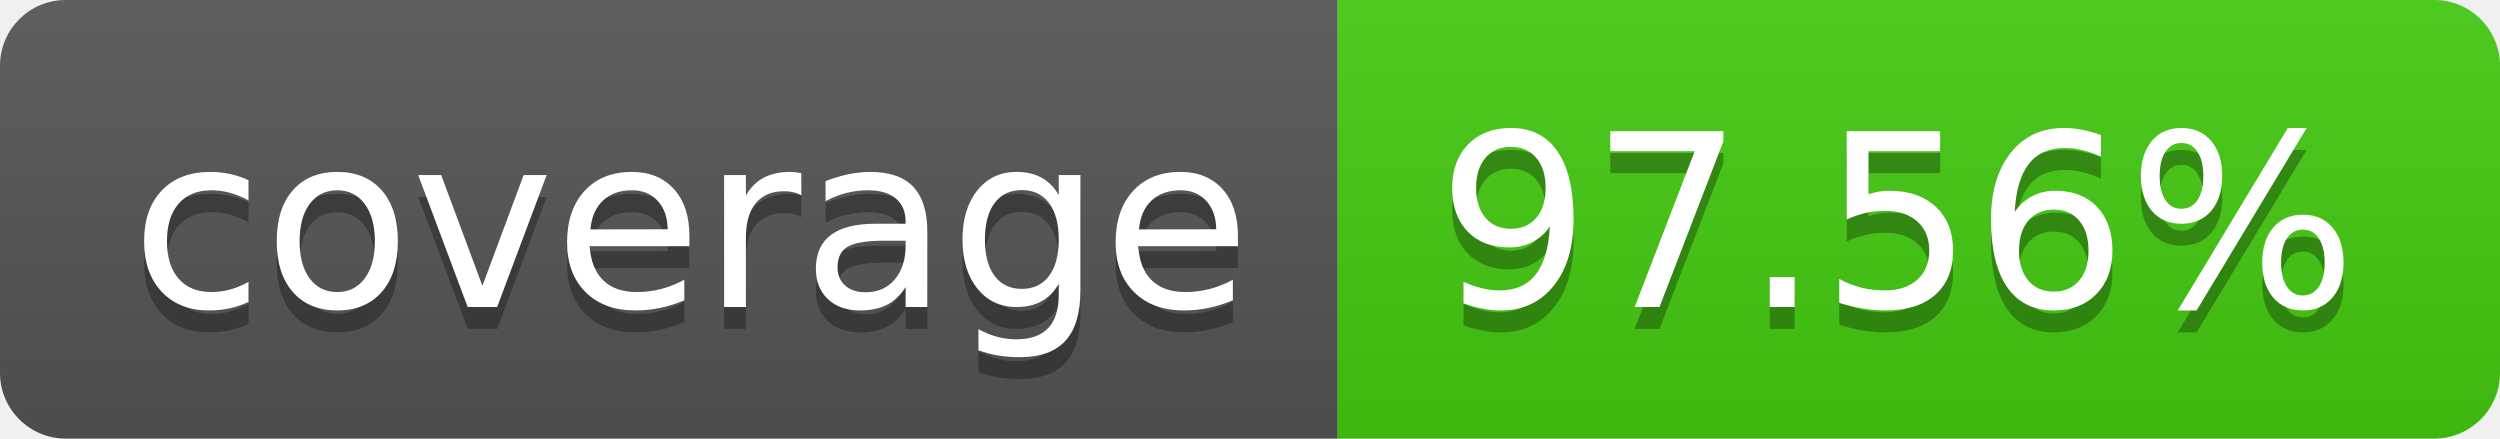
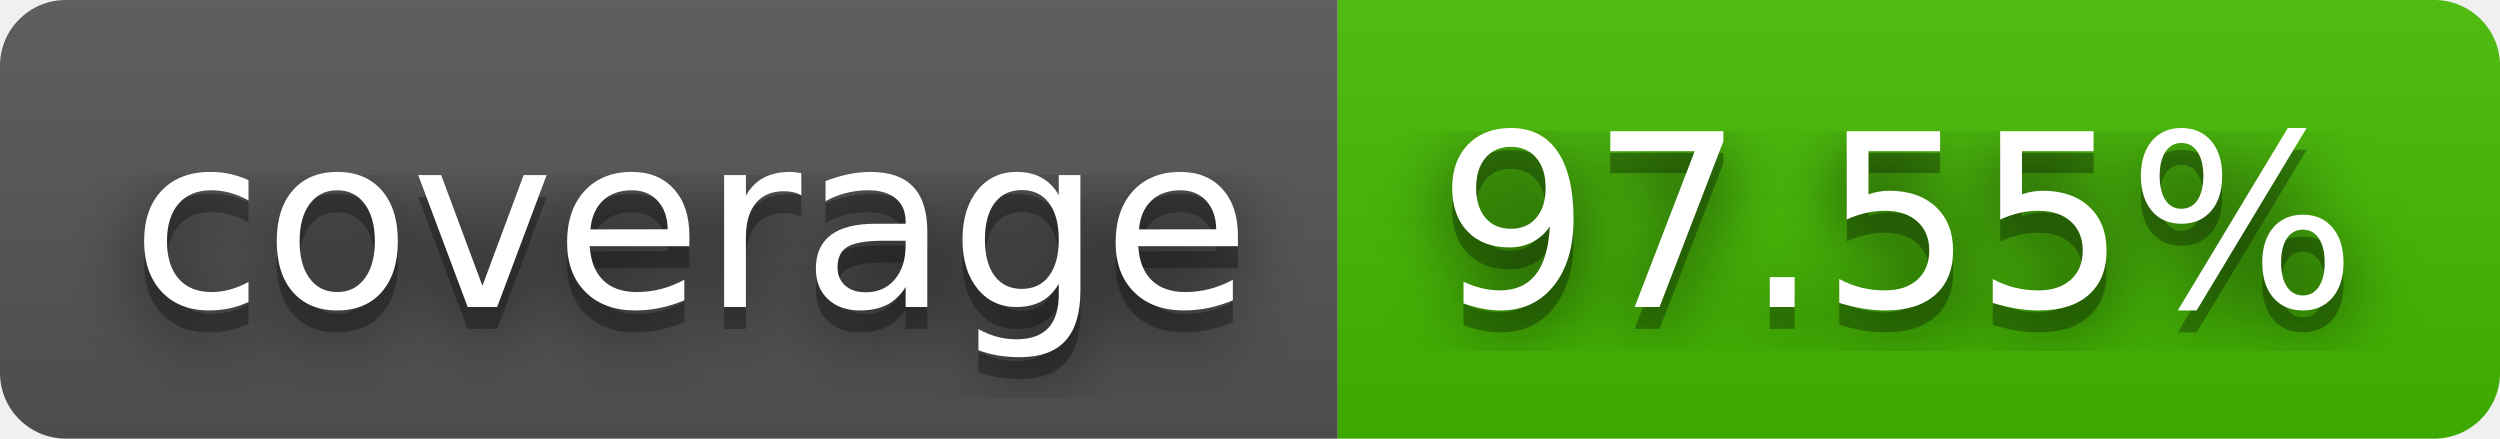
- <svg xmlns="http://www.w3.org/2000/svg" width="114" height="20" role="img" aria-label="coverage: 97.56%">
+ <svg xmlns="http://www.w3.org/2000/svg" width="114" height="20" role="img" aria-label="coverage: 97.55%">
+   <filter id="blur">
+     <feGaussianBlur stdDeviation="16" />
+   </filter>
  <linearGradient id="s" x2="0" y2="100%">
    <stop offset="0" stop-color="#bbb" stop-opacity=".1" />
    <stop offset="1" stop-opacity=".1" />
  </linearGradient>
  <clipPath id="r">
-     <rect width="114" height="20" rx="3" fill="#fff" />
+     <rect width="114" height="20" rx="3" />
  </clipPath>
  <g clip-path="url(#r)">
    <rect width="61" height="20" fill="#555" />
-     <rect x="61" width="53" height="20" fill="#4c1" />
+     <rect x="61" width="53" height="20" fill="#4b0" />
    <rect width="114" height="20" fill="url(#s)" />
  </g>
  <g fill="#fff" text-anchor="middle" font-family="Verdana,Geneva,DejaVu Sans,sans-serif" text-rendering="geometricPrecision" font-size="110">
-     <text aria-hidden="true" x="315" y="150" fill="#010101" fill-opacity=".3" transform="scale(.1)" textLength="510">coverage</text>
-     <text x="315" y="140" transform="scale(.1)" fill="#fff" textLength="510">coverage</text>
-     <text aria-hidden="true" x="865" y="150" fill="#010101" fill-opacity=".3" transform="scale(.1)" textLength="430">97.56%</text>
-     <text x="865" y="140" transform="scale(.1)" fill="#fff" textLength="430">97.56%</text>
+     <g transform="scale(.1)">
+       <g aria-hidden="true" fill="#010101">
+         <text x="315" y="150" fill-opacity=".8" filter="url(#blur)" textLength="510">coverage</text>
+         <text x="315" y="150" fill-opacity=".3" textLength="510">coverage</text>
+       </g>
+       <text x="315" y="140" textLength="510">coverage</text>
+     </g>
+     <g transform="scale(.1)">
+       <g aria-hidden="true" fill="#010101">
+         <text x="865" y="150" fill-opacity=".8" filter="url(#blur)" textLength="430">97.55%</text>
+         <text x="865" y="150" fill-opacity=".3" textLength="430">97.55%</text>
+       </g>
+       <text x="865" y="140" textLength="430">97.55%</text>
+     </g>
  </g>
</svg>
